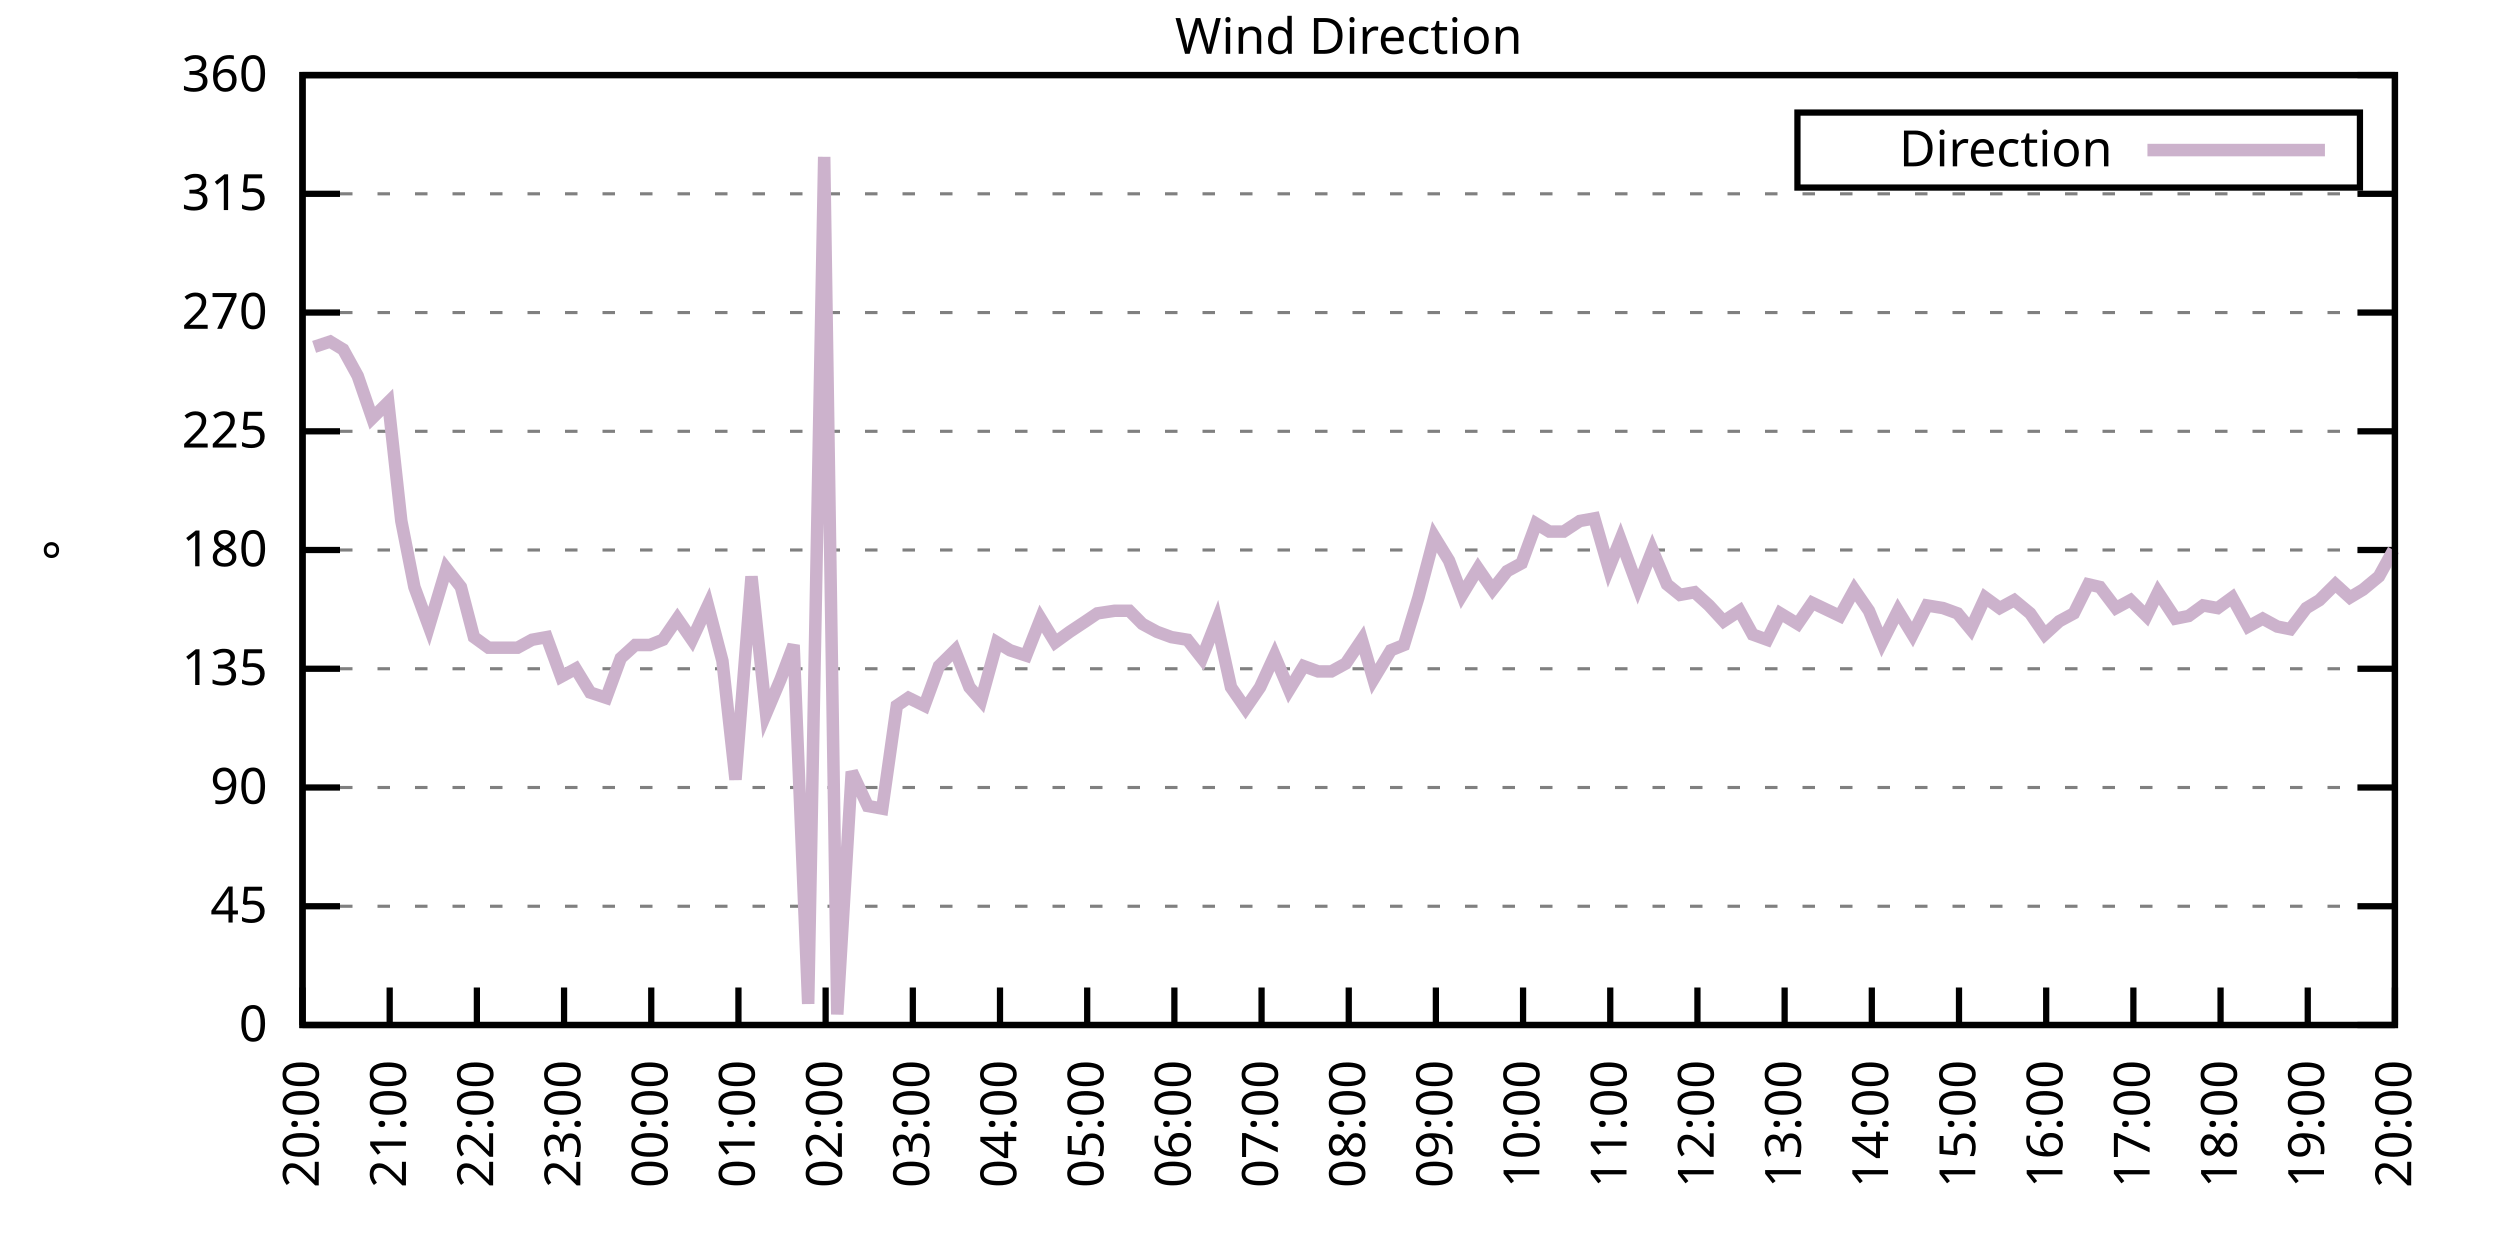
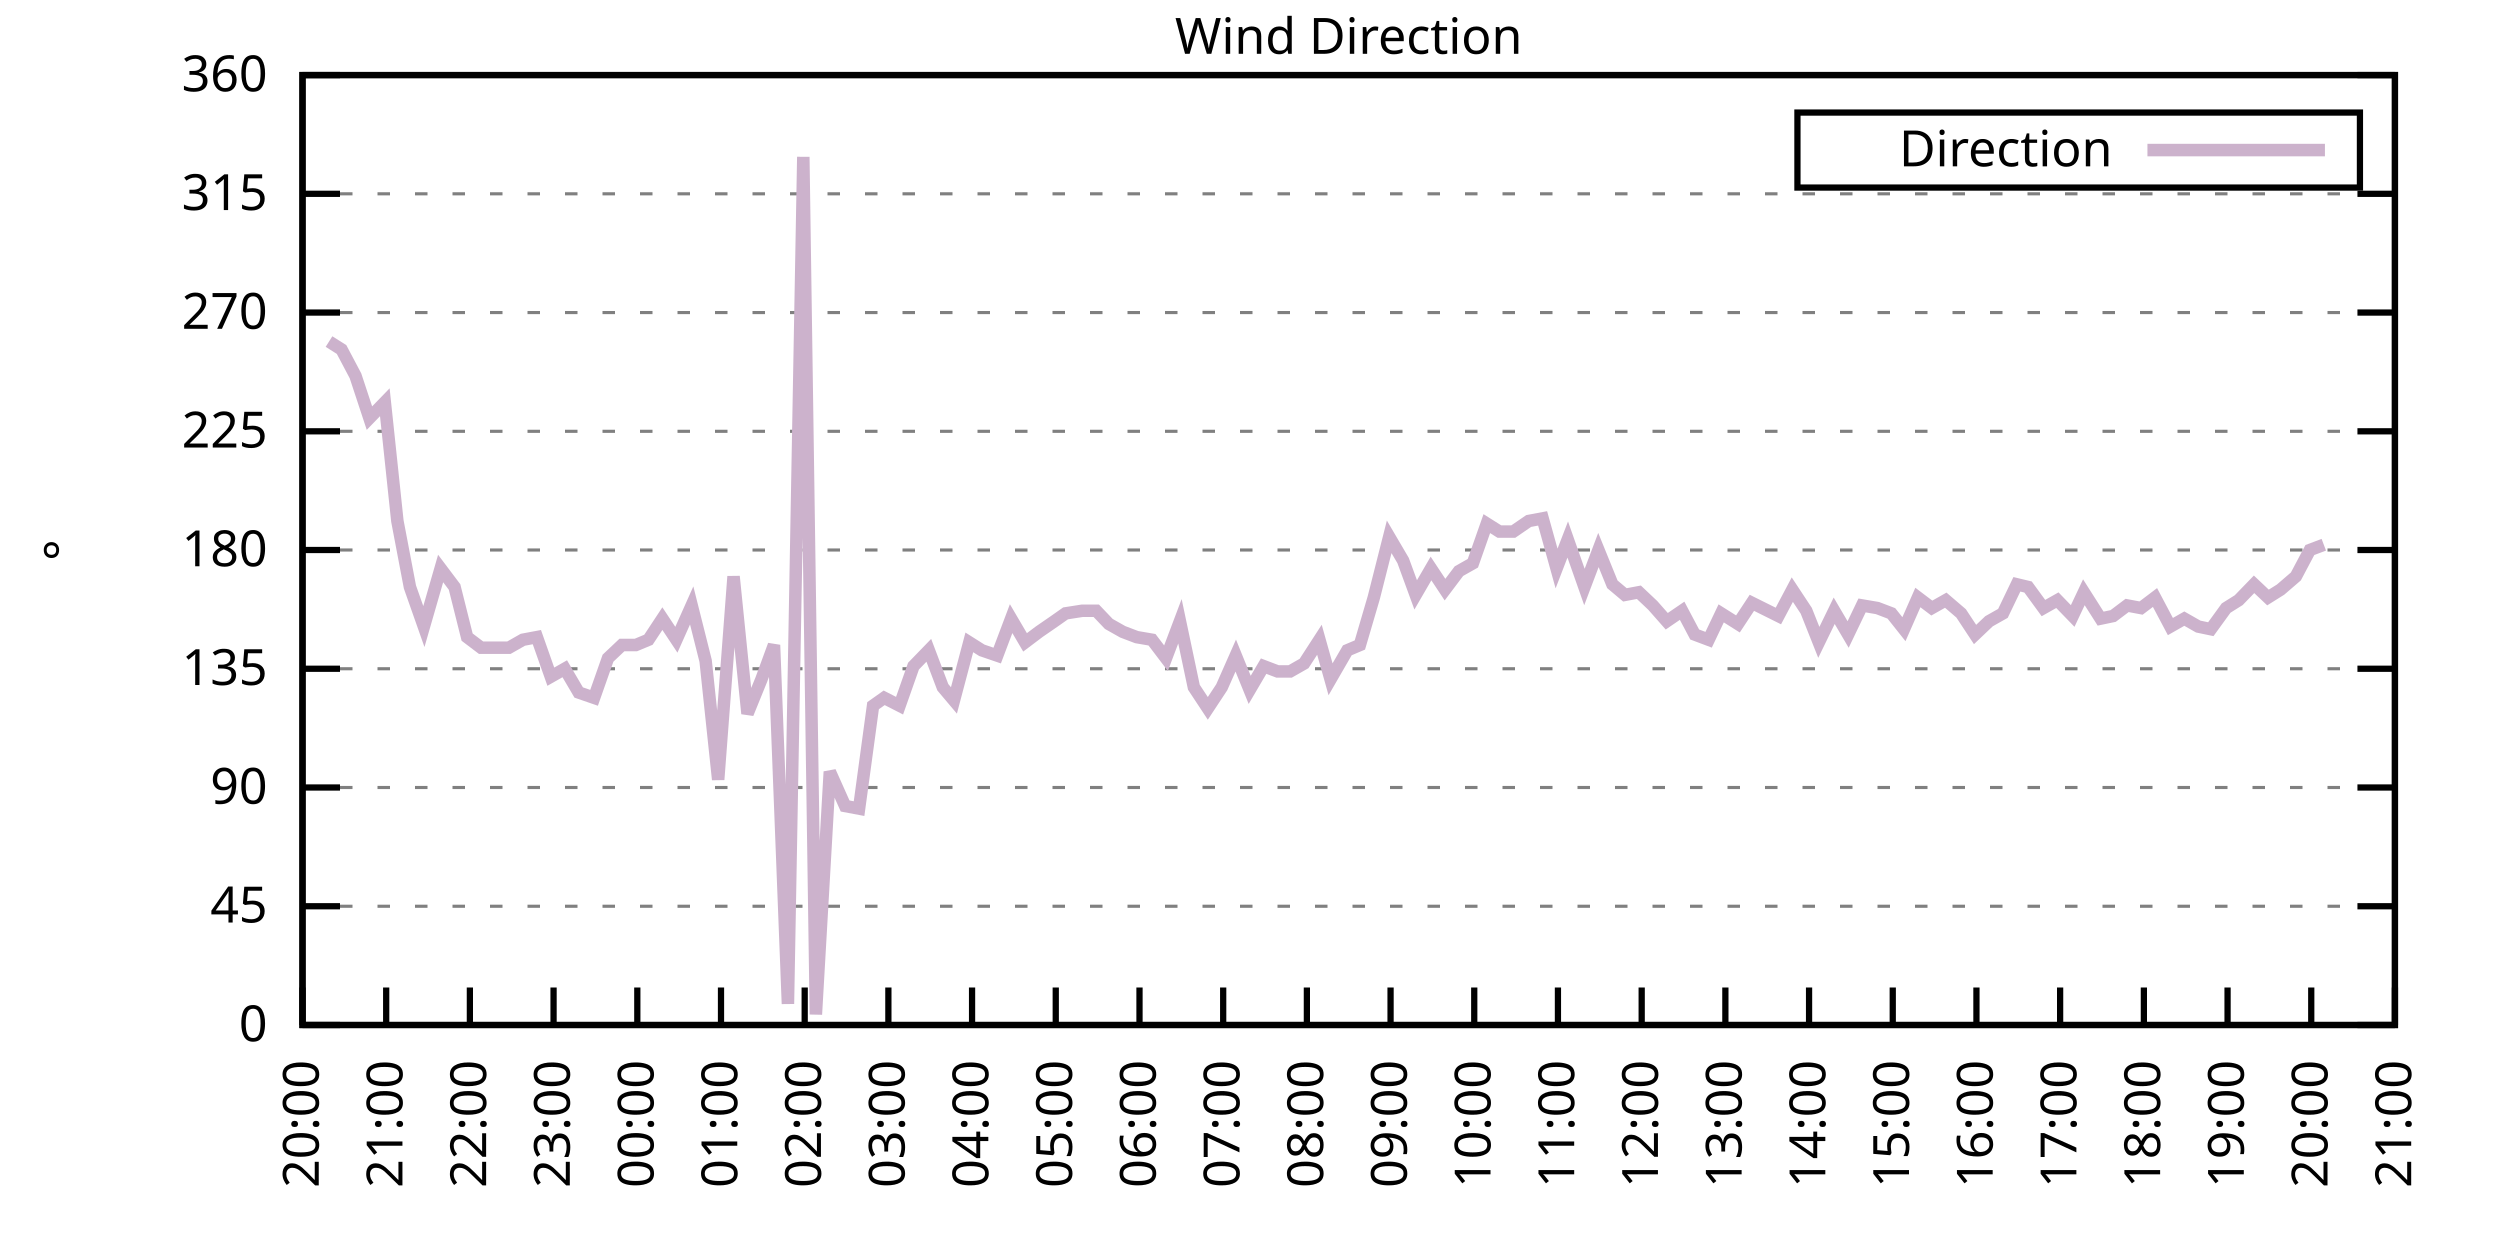
<svg xmlns="http://www.w3.org/2000/svg" xmlns:xlink="http://www.w3.org/1999/xlink" width="400" height="200" viewBox="0 0 400 200">
  <g id="gnuplot_canvas">
    <rect x="0" y="0" width="400" height="200" fill="none" />
    <defs>
      <circle id="gpDot" r="0.5" stroke-width="0.5" stroke="currentColor" />
      <path id="gpPt0" stroke-width="0.333" stroke="currentColor" d="M-1,0 h2 M0,-1 v2" />
      <path id="gpPt1" stroke-width="0.333" stroke="currentColor" d="M-1,-1 L1,1 M1,-1 L-1,1" />
      <path id="gpPt2" stroke-width="0.333" stroke="currentColor" d="M-1,0 L1,0 M0,-1 L0,1 M-1,-1 L1,1 M-1,1 L1,-1" />
      <rect id="gpPt3" stroke-width="0.333" stroke="currentColor" x="-1" y="-1" width="2" height="2" />
      <rect id="gpPt4" stroke-width="0.333" stroke="currentColor" fill="currentColor" x="-1" y="-1" width="2" height="2" />
      <circle id="gpPt5" stroke-width="0.333" stroke="currentColor" cx="0" cy="0" r="1" />
      <use xlink:href="#gpPt5" id="gpPt6" fill="currentColor" stroke="none" />
      <path id="gpPt7" stroke-width="0.333" stroke="currentColor" d="M0,-1.33 L-1.33,0.67 L1.33,0.67 z" />
      <use xlink:href="#gpPt7" id="gpPt8" fill="currentColor" stroke="none" />
      <use xlink:href="#gpPt7" id="gpPt9" stroke="currentColor" transform="rotate(180)" />
      <use xlink:href="#gpPt9" id="gpPt10" fill="currentColor" stroke="none" />
      <use xlink:href="#gpPt3" id="gpPt11" stroke="currentColor" transform="rotate(45)" />
      <use xlink:href="#gpPt11" id="gpPt12" fill="currentColor" stroke="none" />
      <path id="gpPt13" stroke-width="0.333" stroke="currentColor" d="M0,1.330 L1.265,0.411 L0.782,-1.067 L-0.782,-1.076 L-1.265,0.411 z" />
      <use xlink:href="#gpPt13" id="gpPt14" fill="currentColor" stroke="none" />
      <filter id="textbox" filterUnits="objectBoundingBox" x="0" y="0" height="1" width="1">
        <feFlood flood-color="white" flood-opacity="1" result="bgnd" />
        <feComposite in="SourceGraphic" in2="bgnd" operator="atop" />
      </filter>
      <filter id="greybox" filterUnits="objectBoundingBox" x="0" y="0" height="1" width="1">
        <feFlood flood-color="lightgrey" flood-opacity="1" result="grey" />
        <feComposite in="SourceGraphic" in2="grey" operator="atop" />
      </filter>
    </defs>
    <g fill="none" color="white" stroke="currentColor" stroke-width="1.00" stroke-linecap="butt" stroke-linejoin="miter">
</g>
    <g fill="none" color="black" stroke="currentColor" stroke-width="1.00" stroke-linecap="butt" stroke-linejoin="miter">
      <g stroke="none" shape-rendering="crispEdges">
        <polygon fill="rgb(255, 255, 255)" points="48.40,164.00 383.18,164.00 383.18,12.02 48.40,12.02 " />
      </g>
    </g>
    <g fill="none" color="black" stroke="currentColor" stroke-width="1.00" stroke-linecap="butt" stroke-linejoin="miter">
</g>
    <g fill="none" color="black" stroke="black" stroke-width="0.50" stroke-linecap="butt" stroke-linejoin="miter">
</g>
    <g fill="none" color="gray" stroke="currentColor" stroke-width="0.50" stroke-linecap="butt" stroke-linejoin="miter">
      <path stroke="gray" stroke-dasharray="2,4" class="gridline" d="M48.40,164.00 L383.19,164.00  " />
    </g>
    <g fill="none" color="gray" stroke="gray" stroke-width="1.00" stroke-linecap="butt" stroke-linejoin="miter">
</g>
    <g fill="none" color="black" stroke="currentColor" stroke-width="1.00" stroke-linecap="butt" stroke-linejoin="miter">
      <path stroke="black" d="M48.40,164.00 L54.40,164.00 M383.19,164.00 L377.19,164.00  " />
      <g transform="translate(42.80,166.60)" stroke="none" fill="black" font-family="Sans" font-size="8.00" text-anchor="end">
        <text>
          <tspan font-family="Sans"> 0</tspan>
        </text>
      </g>
    </g>
    <g fill="none" color="black" stroke="currentColor" stroke-width="1.00" stroke-linecap="butt" stroke-linejoin="miter">
</g>
    <g fill="none" color="black" stroke="black" stroke-width="0.50" stroke-linecap="butt" stroke-linejoin="miter">
</g>
    <g fill="none" color="gray" stroke="currentColor" stroke-width="0.50" stroke-linecap="butt" stroke-linejoin="miter">
      <path stroke="gray" stroke-dasharray="2,4" class="gridline" d="M48.40,145.00 L383.19,145.00  " />
    </g>
    <g fill="none" color="gray" stroke="gray" stroke-width="1.00" stroke-linecap="butt" stroke-linejoin="miter">
</g>
    <g fill="none" color="black" stroke="currentColor" stroke-width="1.00" stroke-linecap="butt" stroke-linejoin="miter">
      <path stroke="black" d="M48.40,145.00 L54.40,145.00 M383.19,145.00 L377.19,145.00  " />
      <g transform="translate(42.80,147.60)" stroke="none" fill="black" font-family="Sans" font-size="8.00" text-anchor="end">
        <text>
          <tspan font-family="Sans"> 45</tspan>
        </text>
      </g>
    </g>
    <g fill="none" color="black" stroke="currentColor" stroke-width="1.00" stroke-linecap="butt" stroke-linejoin="miter">
</g>
    <g fill="none" color="black" stroke="black" stroke-width="0.50" stroke-linecap="butt" stroke-linejoin="miter">
</g>
    <g fill="none" color="gray" stroke="currentColor" stroke-width="0.50" stroke-linecap="butt" stroke-linejoin="miter">
      <path stroke="gray" stroke-dasharray="2,4" class="gridline" d="M48.40,126.00 L383.19,126.00  " />
    </g>
    <g fill="none" color="gray" stroke="gray" stroke-width="1.00" stroke-linecap="butt" stroke-linejoin="miter">
</g>
    <g fill="none" color="black" stroke="currentColor" stroke-width="1.00" stroke-linecap="butt" stroke-linejoin="miter">
      <path stroke="black" d="M48.40,126.00 L54.40,126.00 M383.19,126.00 L377.19,126.00  " />
      <g transform="translate(42.80,128.60)" stroke="none" fill="black" font-family="Sans" font-size="8.00" text-anchor="end">
        <text>
          <tspan font-family="Sans"> 90</tspan>
        </text>
      </g>
    </g>
    <g fill="none" color="black" stroke="currentColor" stroke-width="1.00" stroke-linecap="butt" stroke-linejoin="miter">
</g>
    <g fill="none" color="black" stroke="black" stroke-width="0.50" stroke-linecap="butt" stroke-linejoin="miter">
</g>
    <g fill="none" color="gray" stroke="currentColor" stroke-width="0.50" stroke-linecap="butt" stroke-linejoin="miter">
      <path stroke="gray" stroke-dasharray="2,4" class="gridline" d="M48.40,107.00 L383.19,107.00  " />
    </g>
    <g fill="none" color="gray" stroke="gray" stroke-width="1.00" stroke-linecap="butt" stroke-linejoin="miter">
</g>
    <g fill="none" color="black" stroke="currentColor" stroke-width="1.00" stroke-linecap="butt" stroke-linejoin="miter">
      <path stroke="black" d="M48.40,107.00 L54.40,107.00 M383.19,107.00 L377.19,107.00  " />
      <g transform="translate(42.80,109.60)" stroke="none" fill="black" font-family="Sans" font-size="8.00" text-anchor="end">
        <text>
          <tspan font-family="Sans"> 135</tspan>
        </text>
      </g>
    </g>
    <g fill="none" color="black" stroke="currentColor" stroke-width="1.00" stroke-linecap="butt" stroke-linejoin="miter">
</g>
    <g fill="none" color="black" stroke="black" stroke-width="0.50" stroke-linecap="butt" stroke-linejoin="miter">
</g>
    <g fill="none" color="gray" stroke="currentColor" stroke-width="0.50" stroke-linecap="butt" stroke-linejoin="miter">
      <path stroke="gray" stroke-dasharray="2,4" class="gridline" d="M48.40,88.00 L383.19,88.00  " />
    </g>
    <g fill="none" color="gray" stroke="gray" stroke-width="1.00" stroke-linecap="butt" stroke-linejoin="miter">
</g>
    <g fill="none" color="black" stroke="currentColor" stroke-width="1.00" stroke-linecap="butt" stroke-linejoin="miter">
      <path stroke="black" d="M48.40,88.00 L54.40,88.00 M383.19,88.00 L377.19,88.00  " />
      <g transform="translate(42.80,90.60)" stroke="none" fill="black" font-family="Sans" font-size="8.00" text-anchor="end">
        <text>
          <tspan font-family="Sans"> 180</tspan>
        </text>
      </g>
    </g>
    <g fill="none" color="black" stroke="currentColor" stroke-width="1.00" stroke-linecap="butt" stroke-linejoin="miter">
</g>
    <g fill="none" color="black" stroke="black" stroke-width="0.50" stroke-linecap="butt" stroke-linejoin="miter">
</g>
    <g fill="none" color="gray" stroke="currentColor" stroke-width="0.50" stroke-linecap="butt" stroke-linejoin="miter">
      <path stroke="gray" stroke-dasharray="2,4" class="gridline" d="M48.40,69.01 L383.19,69.01  " />
    </g>
    <g fill="none" color="gray" stroke="gray" stroke-width="1.00" stroke-linecap="butt" stroke-linejoin="miter">
</g>
    <g fill="none" color="black" stroke="currentColor" stroke-width="1.00" stroke-linecap="butt" stroke-linejoin="miter">
      <path stroke="black" d="M48.40,69.01 L54.40,69.01 M383.19,69.01 L377.19,69.01  " />
      <g transform="translate(42.80,71.61)" stroke="none" fill="black" font-family="Sans" font-size="8.00" text-anchor="end">
        <text>
          <tspan font-family="Sans"> 225</tspan>
        </text>
      </g>
    </g>
    <g fill="none" color="black" stroke="currentColor" stroke-width="1.00" stroke-linecap="butt" stroke-linejoin="miter">
</g>
    <g fill="none" color="black" stroke="black" stroke-width="0.50" stroke-linecap="butt" stroke-linejoin="miter">
</g>
    <g fill="none" color="gray" stroke="currentColor" stroke-width="0.50" stroke-linecap="butt" stroke-linejoin="miter">
      <path stroke="gray" stroke-dasharray="2,4" class="gridline" d="M48.40,50.01 L383.19,50.01  " />
    </g>
    <g fill="none" color="gray" stroke="gray" stroke-width="1.00" stroke-linecap="butt" stroke-linejoin="miter">
</g>
    <g fill="none" color="black" stroke="currentColor" stroke-width="1.00" stroke-linecap="butt" stroke-linejoin="miter">
      <path stroke="black" d="M48.40,50.01 L54.40,50.01 M383.19,50.01 L377.19,50.01  " />
      <g transform="translate(42.80,52.61)" stroke="none" fill="black" font-family="Sans" font-size="8.00" text-anchor="end">
        <text>
          <tspan font-family="Sans"> 270</tspan>
        </text>
      </g>
    </g>
    <g fill="none" color="black" stroke="currentColor" stroke-width="1.00" stroke-linecap="butt" stroke-linejoin="miter">
</g>
    <g fill="none" color="black" stroke="black" stroke-width="0.50" stroke-linecap="butt" stroke-linejoin="miter">
</g>
    <g fill="none" color="gray" stroke="currentColor" stroke-width="0.50" stroke-linecap="butt" stroke-linejoin="miter">
      <path stroke="gray" stroke-dasharray="2,4" class="gridline" d="M48.40,31.01 L383.19,31.01  " />
    </g>
    <g fill="none" color="gray" stroke="gray" stroke-width="1.00" stroke-linecap="butt" stroke-linejoin="miter">
</g>
    <g fill="none" color="black" stroke="currentColor" stroke-width="1.00" stroke-linecap="butt" stroke-linejoin="miter">
      <path stroke="black" d="M48.40,31.01 L54.40,31.01 M383.19,31.01 L377.19,31.01  " />
      <g transform="translate(42.80,33.61)" stroke="none" fill="black" font-family="Sans" font-size="8.00" text-anchor="end">
        <text>
          <tspan font-family="Sans"> 315</tspan>
        </text>
      </g>
    </g>
    <g fill="none" color="black" stroke="currentColor" stroke-width="1.00" stroke-linecap="butt" stroke-linejoin="miter">
</g>
    <g fill="none" color="black" stroke="black" stroke-width="0.50" stroke-linecap="butt" stroke-linejoin="miter">
</g>
    <g fill="none" color="gray" stroke="currentColor" stroke-width="0.50" stroke-linecap="butt" stroke-linejoin="miter">
      <path stroke="gray" stroke-dasharray="2,4" class="gridline" d="M48.40,12.01 L383.19,12.01  " />
    </g>
    <g fill="none" color="gray" stroke="gray" stroke-width="1.00" stroke-linecap="butt" stroke-linejoin="miter">
</g>
    <g fill="none" color="black" stroke="currentColor" stroke-width="1.00" stroke-linecap="butt" stroke-linejoin="miter">
      <path stroke="black" d="M48.40,12.01 L54.40,12.01 M383.19,12.01 L377.19,12.01  " />
      <g transform="translate(42.80,14.61)" stroke="none" fill="black" font-family="Sans" font-size="8.00" text-anchor="end">
        <text>
          <tspan font-family="Sans"> 360</tspan>
        </text>
      </g>
    </g>
    <g fill="none" color="black" stroke="currentColor" stroke-width="1.00" stroke-linecap="butt" stroke-linejoin="miter">
      <path stroke="black" d="M48.40,164.00 L48.40,158.00  " />
      <g transform="translate(51.00,169.60) rotate(270.00)" stroke="none" fill="black" font-family="Sans" font-size="8.00" text-anchor="end">
        <text>
          <tspan font-family="Sans">20:00</tspan>
        </text>
      </g>
    </g>
    <g fill="none" color="black" stroke="currentColor" stroke-width="1.00" stroke-linecap="butt" stroke-linejoin="miter">
-       <path stroke="black" d="M62.35,164.00 L62.35,158.00  " />
-       <g transform="translate(64.95,169.60) rotate(270.00)" stroke="none" fill="black" font-family="Sans" font-size="8.00" text-anchor="end">
+       <path stroke="black" d="M61.79,164.00 L61.79,158.00  " />
+       <g transform="translate(64.39,169.60) rotate(270.00)" stroke="none" fill="black" font-family="Sans" font-size="8.00" text-anchor="end">
        <text>
          <tspan font-family="Sans">21:00</tspan>
        </text>
      </g>
    </g>
    <g fill="none" color="black" stroke="currentColor" stroke-width="1.00" stroke-linecap="butt" stroke-linejoin="miter">
-       <path stroke="black" d="M76.30,164.00 L76.30,158.00  " />
-       <g transform="translate(78.90,169.60) rotate(270.00)" stroke="none" fill="black" font-family="Sans" font-size="8.00" text-anchor="end">
+       <path stroke="black" d="M75.18,164.00 L75.18,158.00  " />
+       <g transform="translate(77.78,169.60) rotate(270.00)" stroke="none" fill="black" font-family="Sans" font-size="8.00" text-anchor="end">
        <text>
          <tspan font-family="Sans">22:00</tspan>
        </text>
      </g>
    </g>
    <g fill="none" color="black" stroke="currentColor" stroke-width="1.00" stroke-linecap="butt" stroke-linejoin="miter">
-       <path stroke="black" d="M90.25,164.00 L90.25,158.00  " />
-       <g transform="translate(92.85,169.60) rotate(270.00)" stroke="none" fill="black" font-family="Sans" font-size="8.00" text-anchor="end">
+       <path stroke="black" d="M88.57,164.00 L88.57,158.00  " />
+       <g transform="translate(91.17,169.60) rotate(270.00)" stroke="none" fill="black" font-family="Sans" font-size="8.00" text-anchor="end">
        <text>
          <tspan font-family="Sans">23:00</tspan>
        </text>
      </g>
    </g>
    <g fill="none" color="black" stroke="currentColor" stroke-width="1.00" stroke-linecap="butt" stroke-linejoin="miter">
-       <path stroke="black" d="M104.20,164.00 L104.20,158.00  " />
-       <g transform="translate(106.80,169.60) rotate(270.00)" stroke="none" fill="black" font-family="Sans" font-size="8.00" text-anchor="end">
+       <path stroke="black" d="M101.97,164.00 L101.97,158.00  " />
+       <g transform="translate(104.57,169.60) rotate(270.00)" stroke="none" fill="black" font-family="Sans" font-size="8.00" text-anchor="end">
        <text>
          <tspan font-family="Sans">00:00</tspan>
        </text>
      </g>
    </g>
    <g fill="none" color="black" stroke="currentColor" stroke-width="1.00" stroke-linecap="butt" stroke-linejoin="miter">
-       <path stroke="black" d="M118.15,164.00 L118.15,158.00  " />
-       <g transform="translate(120.75,169.60) rotate(270.00)" stroke="none" fill="black" font-family="Sans" font-size="8.00" text-anchor="end">
+       <path stroke="black" d="M115.36,164.00 L115.36,158.00  " />
+       <g transform="translate(117.96,169.60) rotate(270.00)" stroke="none" fill="black" font-family="Sans" font-size="8.00" text-anchor="end">
        <text>
          <tspan font-family="Sans">01:00</tspan>
        </text>
      </g>
    </g>
    <g fill="none" color="black" stroke="currentColor" stroke-width="1.00" stroke-linecap="butt" stroke-linejoin="miter">
-       <path stroke="black" d="M132.10,164.00 L132.10,158.00  " />
-       <g transform="translate(134.70,169.60) rotate(270.00)" stroke="none" fill="black" font-family="Sans" font-size="8.00" text-anchor="end">
+       <path stroke="black" d="M128.75,164.00 L128.75,158.00  " />
+       <g transform="translate(131.35,169.60) rotate(270.00)" stroke="none" fill="black" font-family="Sans" font-size="8.00" text-anchor="end">
        <text>
          <tspan font-family="Sans">02:00</tspan>
        </text>
      </g>
    </g>
    <g fill="none" color="black" stroke="currentColor" stroke-width="1.00" stroke-linecap="butt" stroke-linejoin="miter">
-       <path stroke="black" d="M146.05,164.00 L146.05,158.00  " />
-       <g transform="translate(148.65,169.60) rotate(270.00)" stroke="none" fill="black" font-family="Sans" font-size="8.00" text-anchor="end">
+       <path stroke="black" d="M142.14,164.00 L142.14,158.00  " />
+       <g transform="translate(144.74,169.60) rotate(270.00)" stroke="none" fill="black" font-family="Sans" font-size="8.00" text-anchor="end">
        <text>
          <tspan font-family="Sans">03:00</tspan>
        </text>
      </g>
    </g>
    <g fill="none" color="black" stroke="currentColor" stroke-width="1.00" stroke-linecap="butt" stroke-linejoin="miter">
-       <path stroke="black" d="M160.00,164.00 L160.00,158.00  " />
-       <g transform="translate(162.60,169.60) rotate(270.00)" stroke="none" fill="black" font-family="Sans" font-size="8.00" text-anchor="end">
+       <path stroke="black" d="M155.53,164.00 L155.53,158.00  " />
+       <g transform="translate(158.13,169.60) rotate(270.00)" stroke="none" fill="black" font-family="Sans" font-size="8.00" text-anchor="end">
        <text>
          <tspan font-family="Sans">04:00</tspan>
        </text>
      </g>
    </g>
    <g fill="none" color="black" stroke="currentColor" stroke-width="1.00" stroke-linecap="butt" stroke-linejoin="miter">
-       <path stroke="black" d="M173.95,164.00 L173.95,158.00  " />
-       <g transform="translate(176.55,169.60) rotate(270.00)" stroke="none" fill="black" font-family="Sans" font-size="8.00" text-anchor="end">
+       <path stroke="black" d="M168.92,164.00 L168.92,158.00  " />
+       <g transform="translate(171.52,169.60) rotate(270.00)" stroke="none" fill="black" font-family="Sans" font-size="8.00" text-anchor="end">
        <text>
          <tspan font-family="Sans">05:00</tspan>
        </text>
      </g>
    </g>
    <g fill="none" color="black" stroke="currentColor" stroke-width="1.00" stroke-linecap="butt" stroke-linejoin="miter">
-       <path stroke="black" d="M187.90,164.00 L187.90,158.00  " />
-       <g transform="translate(190.50,169.60) rotate(270.00)" stroke="none" fill="black" font-family="Sans" font-size="8.00" text-anchor="end">
+       <path stroke="black" d="M182.32,164.00 L182.32,158.00  " />
+       <g transform="translate(184.92,169.60) rotate(270.00)" stroke="none" fill="black" font-family="Sans" font-size="8.00" text-anchor="end">
        <text>
          <tspan font-family="Sans">06:00</tspan>
        </text>
      </g>
    </g>
    <g fill="none" color="black" stroke="currentColor" stroke-width="1.00" stroke-linecap="butt" stroke-linejoin="miter">
-       <path stroke="black" d="M201.85,164.00 L201.85,158.00  " />
-       <g transform="translate(204.45,169.60) rotate(270.00)" stroke="none" fill="black" font-family="Sans" font-size="8.00" text-anchor="end">
+       <path stroke="black" d="M195.71,164.00 L195.71,158.00  " />
+       <g transform="translate(198.31,169.60) rotate(270.00)" stroke="none" fill="black" font-family="Sans" font-size="8.00" text-anchor="end">
        <text>
          <tspan font-family="Sans">07:00</tspan>
        </text>
      </g>
    </g>
    <g fill="none" color="black" stroke="currentColor" stroke-width="1.00" stroke-linecap="butt" stroke-linejoin="miter">
-       <path stroke="black" d="M215.80,164.00 L215.80,158.00  " />
-       <g transform="translate(218.40,169.60) rotate(270.00)" stroke="none" fill="black" font-family="Sans" font-size="8.00" text-anchor="end">
+       <path stroke="black" d="M209.10,164.00 L209.10,158.00  " />
+       <g transform="translate(211.70,169.60) rotate(270.00)" stroke="none" fill="black" font-family="Sans" font-size="8.00" text-anchor="end">
        <text>
          <tspan font-family="Sans">08:00</tspan>
        </text>
      </g>
    </g>
    <g fill="none" color="black" stroke="currentColor" stroke-width="1.00" stroke-linecap="butt" stroke-linejoin="miter">
-       <path stroke="black" d="M229.74,164.00 L229.74,158.00  " />
-       <g transform="translate(232.34,169.60) rotate(270.00)" stroke="none" fill="black" font-family="Sans" font-size="8.00" text-anchor="end">
+       <path stroke="black" d="M222.49,164.00 L222.49,158.00  " />
+       <g transform="translate(225.09,169.60) rotate(270.00)" stroke="none" fill="black" font-family="Sans" font-size="8.00" text-anchor="end">
        <text>
          <tspan font-family="Sans">09:00</tspan>
        </text>
      </g>
    </g>
    <g fill="none" color="black" stroke="currentColor" stroke-width="1.00" stroke-linecap="butt" stroke-linejoin="miter">
-       <path stroke="black" d="M243.69,164.00 L243.69,158.00  " />
-       <g transform="translate(246.29,169.60) rotate(270.00)" stroke="none" fill="black" font-family="Sans" font-size="8.00" text-anchor="end">
+       <path stroke="black" d="M235.88,164.00 L235.88,158.00  " />
+       <g transform="translate(238.48,169.60) rotate(270.00)" stroke="none" fill="black" font-family="Sans" font-size="8.00" text-anchor="end">
        <text>
          <tspan font-family="Sans">10:00</tspan>
        </text>
      </g>
    </g>
    <g fill="none" color="black" stroke="currentColor" stroke-width="1.00" stroke-linecap="butt" stroke-linejoin="miter">
-       <path stroke="black" d="M257.64,164.00 L257.64,158.00  " />
-       <g transform="translate(260.24,169.60) rotate(270.00)" stroke="none" fill="black" font-family="Sans" font-size="8.00" text-anchor="end">
+       <path stroke="black" d="M249.27,164.00 L249.27,158.00  " />
+       <g transform="translate(251.87,169.60) rotate(270.00)" stroke="none" fill="black" font-family="Sans" font-size="8.00" text-anchor="end">
        <text>
          <tspan font-family="Sans">11:00</tspan>
        </text>
      </g>
    </g>
    <g fill="none" color="black" stroke="currentColor" stroke-width="1.00" stroke-linecap="butt" stroke-linejoin="miter">
-       <path stroke="black" d="M271.59,164.00 L271.59,158.00  " />
-       <g transform="translate(274.19,169.60) rotate(270.00)" stroke="none" fill="black" font-family="Sans" font-size="8.00" text-anchor="end">
+       <path stroke="black" d="M262.67,164.00 L262.67,158.00  " />
+       <g transform="translate(265.27,169.60) rotate(270.00)" stroke="none" fill="black" font-family="Sans" font-size="8.00" text-anchor="end">
        <text>
          <tspan font-family="Sans">12:00</tspan>
        </text>
      </g>
    </g>
    <g fill="none" color="black" stroke="currentColor" stroke-width="1.00" stroke-linecap="butt" stroke-linejoin="miter">
-       <path stroke="black" d="M285.54,164.00 L285.54,158.00  " />
-       <g transform="translate(288.14,169.60) rotate(270.00)" stroke="none" fill="black" font-family="Sans" font-size="8.00" text-anchor="end">
+       <path stroke="black" d="M276.06,164.00 L276.06,158.00  " />
+       <g transform="translate(278.66,169.60) rotate(270.00)" stroke="none" fill="black" font-family="Sans" font-size="8.00" text-anchor="end">
        <text>
          <tspan font-family="Sans">13:00</tspan>
        </text>
      </g>
    </g>
    <g fill="none" color="black" stroke="currentColor" stroke-width="1.00" stroke-linecap="butt" stroke-linejoin="miter">
-       <path stroke="black" d="M299.49,164.00 L299.49,158.00  " />
-       <g transform="translate(302.09,169.60) rotate(270.00)" stroke="none" fill="black" font-family="Sans" font-size="8.00" text-anchor="end">
+       <path stroke="black" d="M289.45,164.00 L289.45,158.00  " />
+       <g transform="translate(292.05,169.60) rotate(270.00)" stroke="none" fill="black" font-family="Sans" font-size="8.00" text-anchor="end">
        <text>
          <tspan font-family="Sans">14:00</tspan>
        </text>
      </g>
    </g>
    <g fill="none" color="black" stroke="currentColor" stroke-width="1.00" stroke-linecap="butt" stroke-linejoin="miter">
-       <path stroke="black" d="M313.44,164.00 L313.44,158.00  " />
-       <g transform="translate(316.04,169.60) rotate(270.00)" stroke="none" fill="black" font-family="Sans" font-size="8.00" text-anchor="end">
+       <path stroke="black" d="M302.84,164.00 L302.84,158.00  " />
+       <g transform="translate(305.44,169.60) rotate(270.00)" stroke="none" fill="black" font-family="Sans" font-size="8.00" text-anchor="end">
        <text>
          <tspan font-family="Sans">15:00</tspan>
        </text>
      </g>
    </g>
    <g fill="none" color="black" stroke="currentColor" stroke-width="1.00" stroke-linecap="butt" stroke-linejoin="miter">
-       <path stroke="black" d="M327.39,164.00 L327.39,158.00  " />
-       <g transform="translate(329.99,169.60) rotate(270.00)" stroke="none" fill="black" font-family="Sans" font-size="8.00" text-anchor="end">
+       <path stroke="black" d="M316.23,164.00 L316.23,158.00  " />
+       <g transform="translate(318.83,169.60) rotate(270.00)" stroke="none" fill="black" font-family="Sans" font-size="8.00" text-anchor="end">
        <text>
          <tspan font-family="Sans">16:00</tspan>
        </text>
      </g>
    </g>
    <g fill="none" color="black" stroke="currentColor" stroke-width="1.00" stroke-linecap="butt" stroke-linejoin="miter">
-       <path stroke="black" d="M341.34,164.00 L341.34,158.00  " />
-       <g transform="translate(343.94,169.60) rotate(270.00)" stroke="none" fill="black" font-family="Sans" font-size="8.00" text-anchor="end">
+       <path stroke="black" d="M329.62,164.00 L329.62,158.00  " />
+       <g transform="translate(332.22,169.60) rotate(270.00)" stroke="none" fill="black" font-family="Sans" font-size="8.00" text-anchor="end">
        <text>
          <tspan font-family="Sans">17:00</tspan>
        </text>
      </g>
    </g>
    <g fill="none" color="black" stroke="currentColor" stroke-width="1.00" stroke-linecap="butt" stroke-linejoin="miter">
-       <path stroke="black" d="M355.29,164.00 L355.29,158.00  " />
-       <g transform="translate(357.89,169.60) rotate(270.00)" stroke="none" fill="black" font-family="Sans" font-size="8.00" text-anchor="end">
+       <path stroke="black" d="M343.02,164.00 L343.02,158.00  " />
+       <g transform="translate(345.62,169.60) rotate(270.00)" stroke="none" fill="black" font-family="Sans" font-size="8.00" text-anchor="end">
        <text>
          <tspan font-family="Sans">18:00</tspan>
        </text>
      </g>
    </g>
    <g fill="none" color="black" stroke="currentColor" stroke-width="1.00" stroke-linecap="butt" stroke-linejoin="miter">
-       <path stroke="black" d="M369.24,164.00 L369.24,158.00  " />
-       <g transform="translate(371.84,169.60) rotate(270.00)" stroke="none" fill="black" font-family="Sans" font-size="8.00" text-anchor="end">
+       <path stroke="black" d="M356.41,164.00 L356.41,158.00  " />
+       <g transform="translate(359.01,169.60) rotate(270.00)" stroke="none" fill="black" font-family="Sans" font-size="8.00" text-anchor="end">
        <text>
          <tspan font-family="Sans">19:00</tspan>
+         </text>
+       </g>
+     </g>
+     <g fill="none" color="black" stroke="currentColor" stroke-width="1.00" stroke-linecap="butt" stroke-linejoin="miter">
+       <path stroke="black" d="M369.80,164.00 L369.80,158.00  " />
+       <g transform="translate(372.40,169.60) rotate(270.00)" stroke="none" fill="black" font-family="Sans" font-size="8.00" text-anchor="end">
+         <text>
+           <tspan font-family="Sans">20:00</tspan>
        </text>
      </g>
    </g>
    <g fill="none" color="black" stroke="currentColor" stroke-width="1.00" stroke-linecap="butt" stroke-linejoin="miter">
      <path stroke="black" d="M383.19,164.00 L383.19,158.00  " />
      <g transform="translate(385.79,169.60) rotate(270.00)" stroke="none" fill="black" font-family="Sans" font-size="8.00" text-anchor="end">
        <text>
-           <tspan font-family="Sans">20:00</tspan>
+           <tspan font-family="Sans">21:00</tspan>
        </text>
      </g>
    </g>
    <g fill="none" color="black" stroke="currentColor" stroke-width="1.00" stroke-linecap="butt" stroke-linejoin="miter">
</g>
    <g fill="none" color="black" stroke="currentColor" stroke-width="1.00" stroke-linecap="butt" stroke-linejoin="miter">
      <path stroke="black" d="M48.40,12.01 L48.40,164.00 L383.19,164.00 L383.19,12.01 L48.40,12.01 Z  " />
    </g>
    <g fill="none" color="black" stroke="currentColor" stroke-width="1.00" stroke-linecap="butt" stroke-linejoin="miter">
</g>
    <g fill="none" color="black" stroke="currentColor" stroke-width="1.00" stroke-linecap="butt" stroke-linejoin="miter">
      <path stroke="black" d="M287.59,30.01 L287.59,18.01 L377.59,18.01 L377.59,30.01 L287.59,30.01 Z  " />
    </g>
    <g id="Wind_direction_plot_1">
      <g fill="none" color="white" stroke="black" stroke-width="2.00" stroke-linecap="butt" stroke-linejoin="miter">
</g>
      <g fill="none" color="black" stroke="currentColor" stroke-width="2.00" stroke-linecap="butt" stroke-linejoin="miter">
        <g transform="translate(337.99,26.61)" stroke="none" fill="black" font-family="Sans" font-size="8.00" text-anchor="end">
          <text>
            <tspan font-family="Sans">Direction</tspan>
          </text>
        </g>
      </g>
      <g fill="none" color="black" stroke="currentColor" stroke-width="2.00" stroke-linecap="butt" stroke-linejoin="miter">
-         <path stroke="rgb(204, 178, 204)" d="M343.59,24.01 L371.99,24.01 M50.26,55.50 L52.82,54.65 L54.91,55.92 L57.23,60.14 L59.56,66.90 L62.12,64.36   L64.21,83.36 L66.30,93.92 L68.63,100.25 L71.42,90.96 L73.74,93.92 L75.83,101.94 L78.16,103.63 L80.48,103.63   L82.81,103.63 L85.13,102.36 L87.46,101.94 L89.78,108.27 L92.11,107.00 L94.43,110.80 L96.99,111.65 L99.32,105.31   L101.64,103.20 L103.97,103.20 L106.06,102.36 L108.38,98.98 L110.71,102.36 L113.27,96.87 L115.59,105.74 L117.68,124.74   L120.24,92.23 L122.57,114.18 L124.89,108.69 L126.98,103.20 L129.31,160.62 L131.87,25.10 L133.96,162.31 L136.28,123.47   L138.84,128.96 L141.16,129.38 L143.49,112.91 L145.35,111.65 L147.91,112.91 L150.23,106.58 L152.79,104.05 L155.11,109.96   L156.97,112.07 L159.53,102.78 L161.62,104.05 L164.18,104.89 L166.51,98.98 L168.83,102.78 L171.16,101.09 L173.71,99.40   L175.57,98.14 L178.36,97.72 L180.69,97.72 L182.78,99.83 L185.11,101.09 L187.43,101.94 L189.99,102.36 L192.31,105.31   L194.64,99.40 L196.96,109.96 L199.29,113.34 L201.61,109.96 L203.94,104.89 L206.26,110.38 L208.59,106.58 L210.91,107.43   L213.01,107.43 L215.33,106.16 L217.89,102.36 L219.75,108.69 L222.54,104.05 L224.63,103.20 L226.95,95.60 L229.51,85.89   L231.84,89.69 L233.93,95.18 L236.49,90.96 L238.81,94.34 L241.14,91.38 L243.46,90.12 L245.79,83.78 L247.88,85.05   L250.20,85.05 L252.76,83.36 L255.09,82.94 L257.41,90.96 L259.27,86.32 L262.06,93.92 L264.39,88.00 L266.71,93.49   L268.80,95.18 L271.13,94.76 L273.45,96.87 L275.78,99.40 L278.34,97.72 L280.43,101.52 L282.75,102.36 L284.85,98.14   L287.64,99.83 L289.96,96.45 L294.38,98.56 L296.70,94.34 L299.03,97.72 L301.12,102.78 L303.68,97.72 L306.00,101.52   L308.33,96.87 L310.88,97.29 L313.21,98.14 L315.30,100.67 L317.63,95.60 L319.95,97.29 L322.28,96.03 L324.83,98.14   L327.16,101.52 L329.48,99.40 L331.81,98.14 L334.13,93.49 L335.99,93.92 L338.55,97.29 L340.88,96.03 L343.43,98.56   L345.29,94.76 L348.08,98.98 L350.18,98.56 L352.50,96.87 L354.83,97.29 L357.15,95.60 L359.71,100.25 L362.03,98.98   L364.36,100.25 L366.45,100.67 L369.01,97.29 L371.10,96.03 L373.66,93.49 L375.98,95.60 L378.08,94.34 L380.63,92.23   L382.96,88.00  " />
+         <path stroke="rgb(204, 178, 204)" d="M343.59,24.01 L371.99,24.01 M52.64,54.65 L54.65,55.92 L56.88,60.14 L59.11,66.90 L61.57,64.36 L63.58,83.36   L65.59,93.92 L67.82,100.25 L70.50,90.96 L72.73,93.92 L74.74,101.94 L76.97,103.63 L79.20,103.63 L81.43,103.63   L83.66,102.36 L85.90,101.94 L88.13,108.27 L90.36,107.00 L92.59,110.80 L95.05,111.65 L97.28,105.31 L99.51,103.20   L101.74,103.20 L103.75,102.36 L105.98,98.98 L108.22,102.36 L110.67,96.87 L112.90,105.74 L114.91,124.74 L117.37,92.23   L119.60,114.18 L121.83,108.69 L123.84,103.20 L126.07,160.62 L128.53,25.10 L130.54,162.31 L132.77,123.47 L135.22,128.96   L137.45,129.38 L139.69,112.91 L141.47,111.65 L143.93,112.91 L146.16,106.58 L148.61,104.05 L150.85,109.96 L152.63,112.07   L155.09,102.78 L157.10,104.05 L159.55,104.89 L161.78,98.98 L164.01,102.78 L166.25,101.09 L168.70,99.40 L170.49,98.14   L173.17,97.72 L175.40,97.72 L177.41,99.83 L179.64,101.09 L181.87,101.94 L184.32,102.36 L186.56,105.31 L188.79,99.40   L191.02,109.96 L193.25,113.34 L195.48,109.96 L197.72,104.89 L199.95,110.38 L202.18,106.58 L204.41,107.43 L206.42,107.43   L208.65,106.16 L211.11,102.36 L212.89,108.69 L215.57,104.05 L217.58,103.20 L219.81,95.60 L222.27,85.89 L224.50,89.69   L226.51,95.18 L228.96,90.96 L231.20,94.34 L233.43,91.38 L235.66,90.12 L237.89,83.78 L239.90,85.05 L242.13,85.05   L244.59,83.36 L246.82,82.94 L249.05,90.96 L250.84,86.32 L253.51,93.92 L255.75,88.00 L257.98,93.49 L259.99,95.18   L262.22,94.76 L264.45,96.87 L266.68,99.40 L269.14,97.72 L271.15,101.52 L273.38,102.36 L275.39,98.14 L278.07,99.83   L280.30,96.45 L284.54,98.56 L286.77,94.34 L289.00,97.72 L291.01,102.78 L293.47,97.72 L295.70,101.52 L297.93,96.87   L300.39,97.29 L302.62,98.14 L304.63,100.67 L306.86,95.60 L309.09,97.29 L311.32,96.03 L313.78,98.14 L316.01,101.52   L318.24,99.40 L320.47,98.14 L322.70,93.49 L324.49,93.92 L326.95,97.29 L329.18,96.03 L331.63,98.56 L333.42,94.76   L336.10,98.98 L338.10,98.56 L340.34,96.87 L342.57,97.29 L344.80,95.60 L347.26,100.25 L349.49,98.98 L351.72,100.25   L353.73,100.67 L356.18,97.29 L358.19,96.03 L360.65,93.49 L362.88,95.60 L364.89,94.34 L367.34,92.23 L369.58,88.00   L371.81,87.16  " />
      </g>
    </g>
    <g fill="none" color="black" stroke="currentColor" stroke-width="2.00" stroke-linecap="butt" stroke-linejoin="miter">
</g>
    <g fill="none" color="black" stroke="black" stroke-width="1.00" stroke-linecap="butt" stroke-linejoin="miter">
</g>
    <g fill="none" color="black" stroke="currentColor" stroke-width="1.00" stroke-linecap="butt" stroke-linejoin="miter">
      <path stroke="black" d="M48.40,12.01 L48.40,164.00 L383.19,164.00 L383.19,12.01 L48.40,12.01 Z  " />
      <g transform="translate(12.80,88.01) rotate(270.00)" stroke="none" fill="black" font-family="Sans" font-size="8.00" text-anchor="middle">
        <text>
          <tspan font-family="Sans">°</tspan>
        </text>
      </g>
    </g>
    <g fill="none" color="black" stroke="currentColor" stroke-width="1.00" stroke-linecap="butt" stroke-linejoin="miter">
</g>
    <g fill="none" color="black" stroke="currentColor" stroke-width="1.00" stroke-linecap="butt" stroke-linejoin="miter">
      <g transform="translate(215.79,8.61)" stroke="none" fill="black" font-family="Sans" font-size="8.00" text-anchor="middle">
        <text>
          <tspan font-family="Sans">Wind Direction</tspan>
        </text>
      </g>
    </g>
    <g fill="none" color="black" stroke="currentColor" stroke-width="1.00" stroke-linecap="butt" stroke-linejoin="miter">
</g>
  </g>
</svg>
